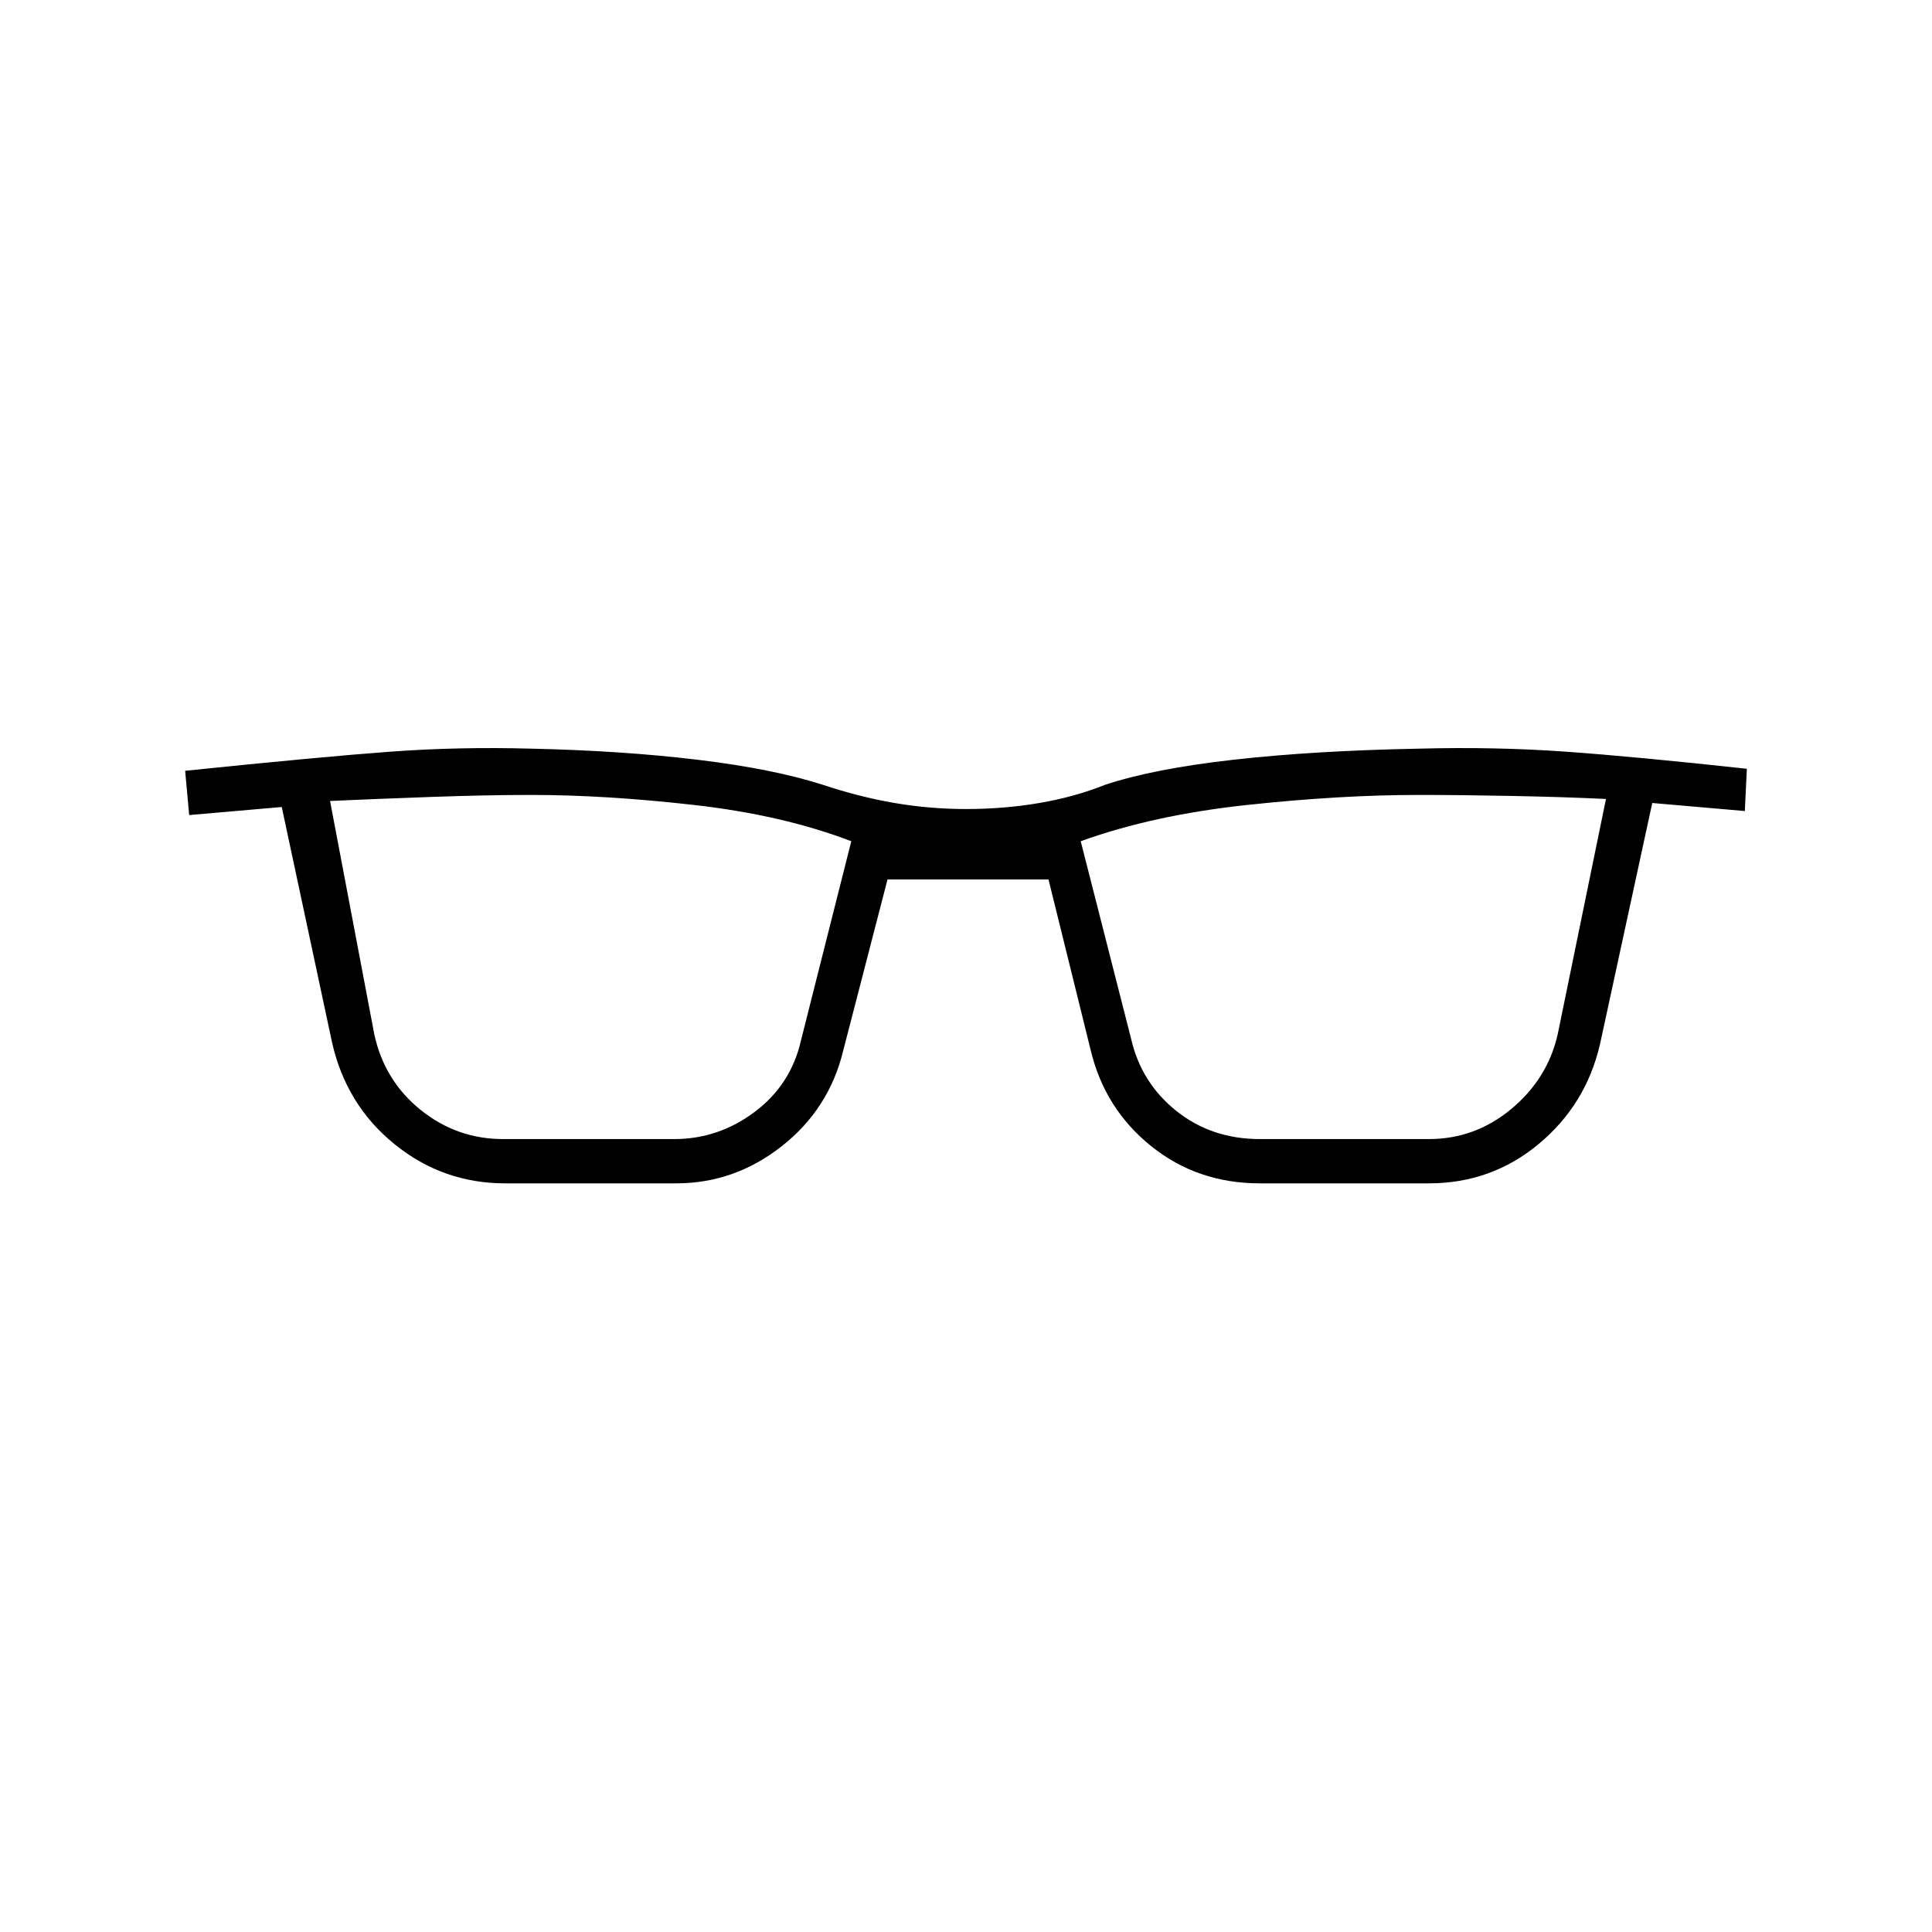
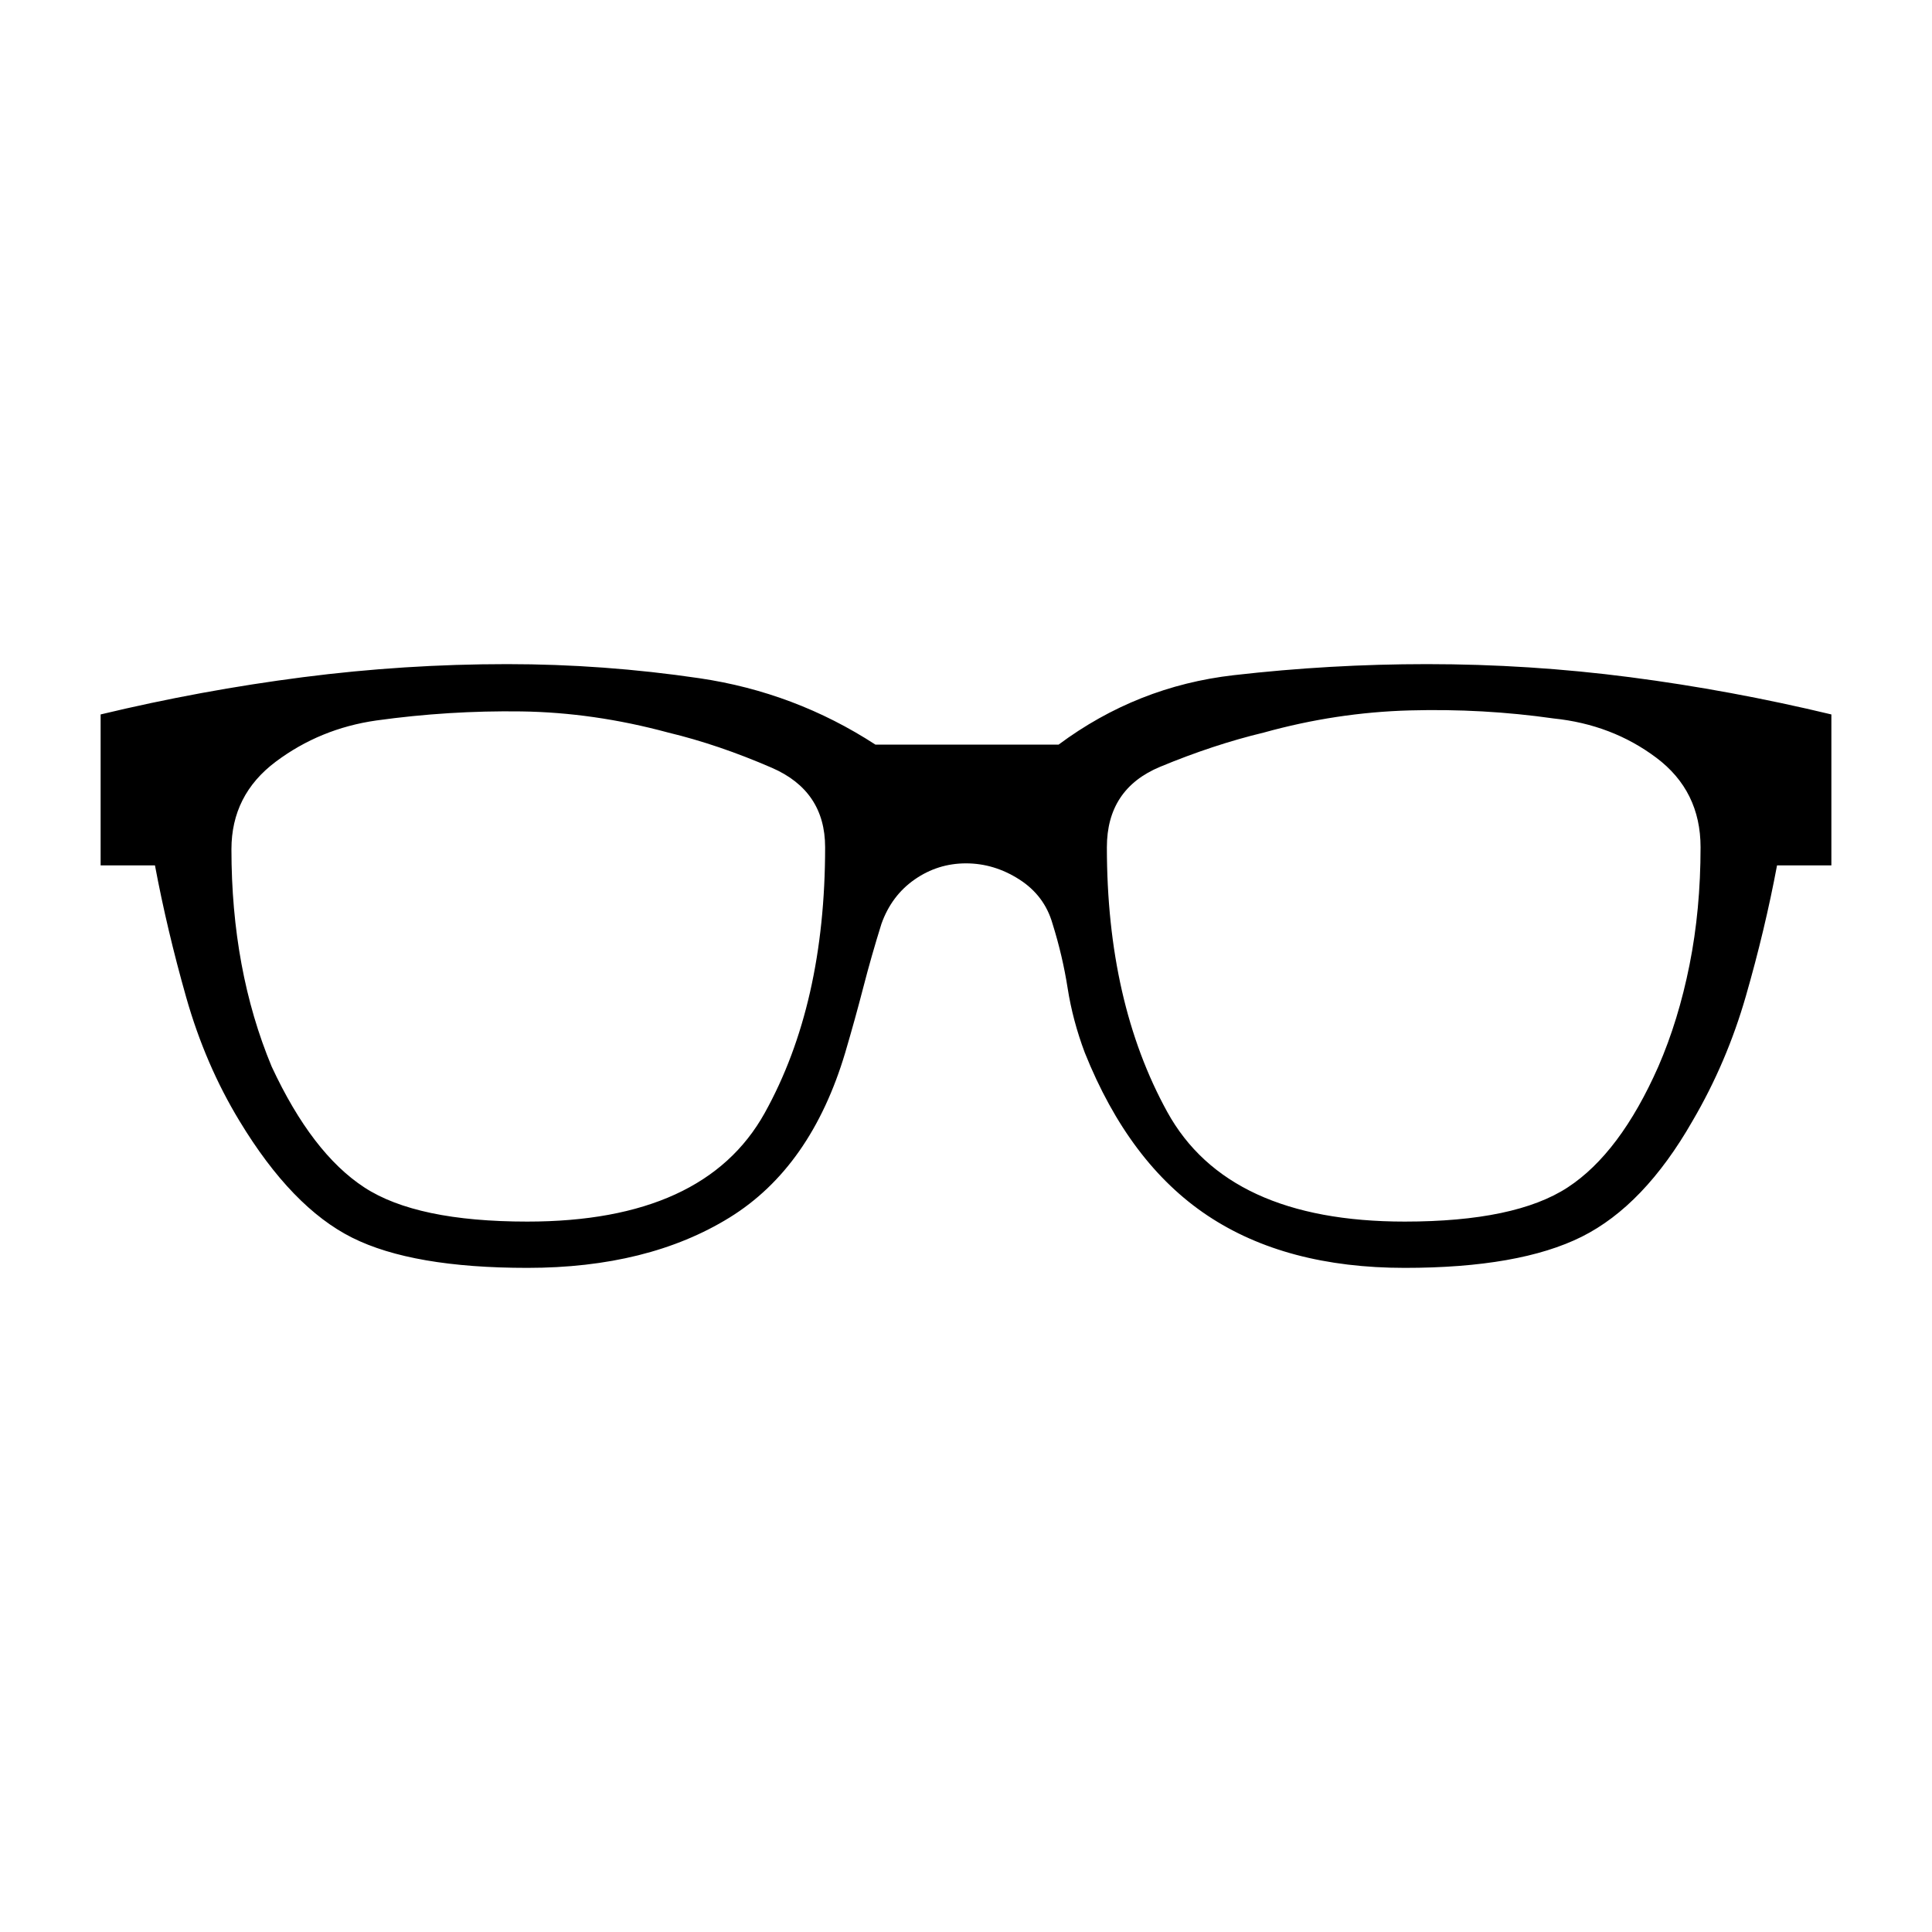
<svg xmlns="http://www.w3.org/2000/svg" width="48" height="48" viewBox="0 -960 960 960">
-   <path d="M251-372q-31 0-55-19.5T165-442l-25-117-46 4-2-22q68-7 102-9.5t70-1.5q45 1 82.5 5.5T409-570q18 6 35.5 9t35.5 3q19 0 36.5-3t32.5-9q24-8 64-12.5t92-5.5q38-1 73 1.5t90 8.5l-1 21-46-4-26 120q-7 30-30.5 49.5T710-372h-84q-31 0-54-18.5T542-438l-21-85h-80l-22 85q-7 29-30.5 47.5T336-372h-85Zm-65-74q5 23 23 37.5t41 14.5h85q22 0 40-13.5t23-35.5l25-99q-34-13-78-18t-81-5q-22 0-50 1t-50 2l22 116Zm376 2q5 22 22.5 36t41.5 14h84q23 0 41-15t23-37l24-117q-21-1-46.5-1.5T705-565q-39 0-85.5 5T537-542l25 98Z" />
+   <path d="M262-330q-57 0-87-15t-56-58q-17-28-26.5-61.5T77-530H50v-75q50-12 100.5-18.5T252-630q48 0 95.5 7t87.5 33h91q39-29 87-34.5t96-5.5q51 0 101 6.5T910-605v75h-27q-6 32-15.5 65T841-403q-24 42-55 57.5T698-330q-59 0-98-26t-61-81q-6-16-8.5-32t-7.5-32q-4-14-16.5-22t-26.5-8q-14 0-25.5 8T438-501q-5 16-9 31.5t-9 32.5q-17 57-57.5 82T262-330Zm0-23q88 0 118-54t30-132q0-28-26.5-39.5T332-596q-37-10-73-10.5t-72 4.5q-28 4-50 20.5T115-538q0 30 5 57t15 51q20 43 46 60t81 17Zm436 0q55 0 81-17t45-60q10-23 15.5-50.5T845-539q0-28-22-44.5T772-603q-35-5-71.5-4T628-596q-25 6-51.5 17T550-539q0 77 30 131.5T698-353Z" />
</svg>
